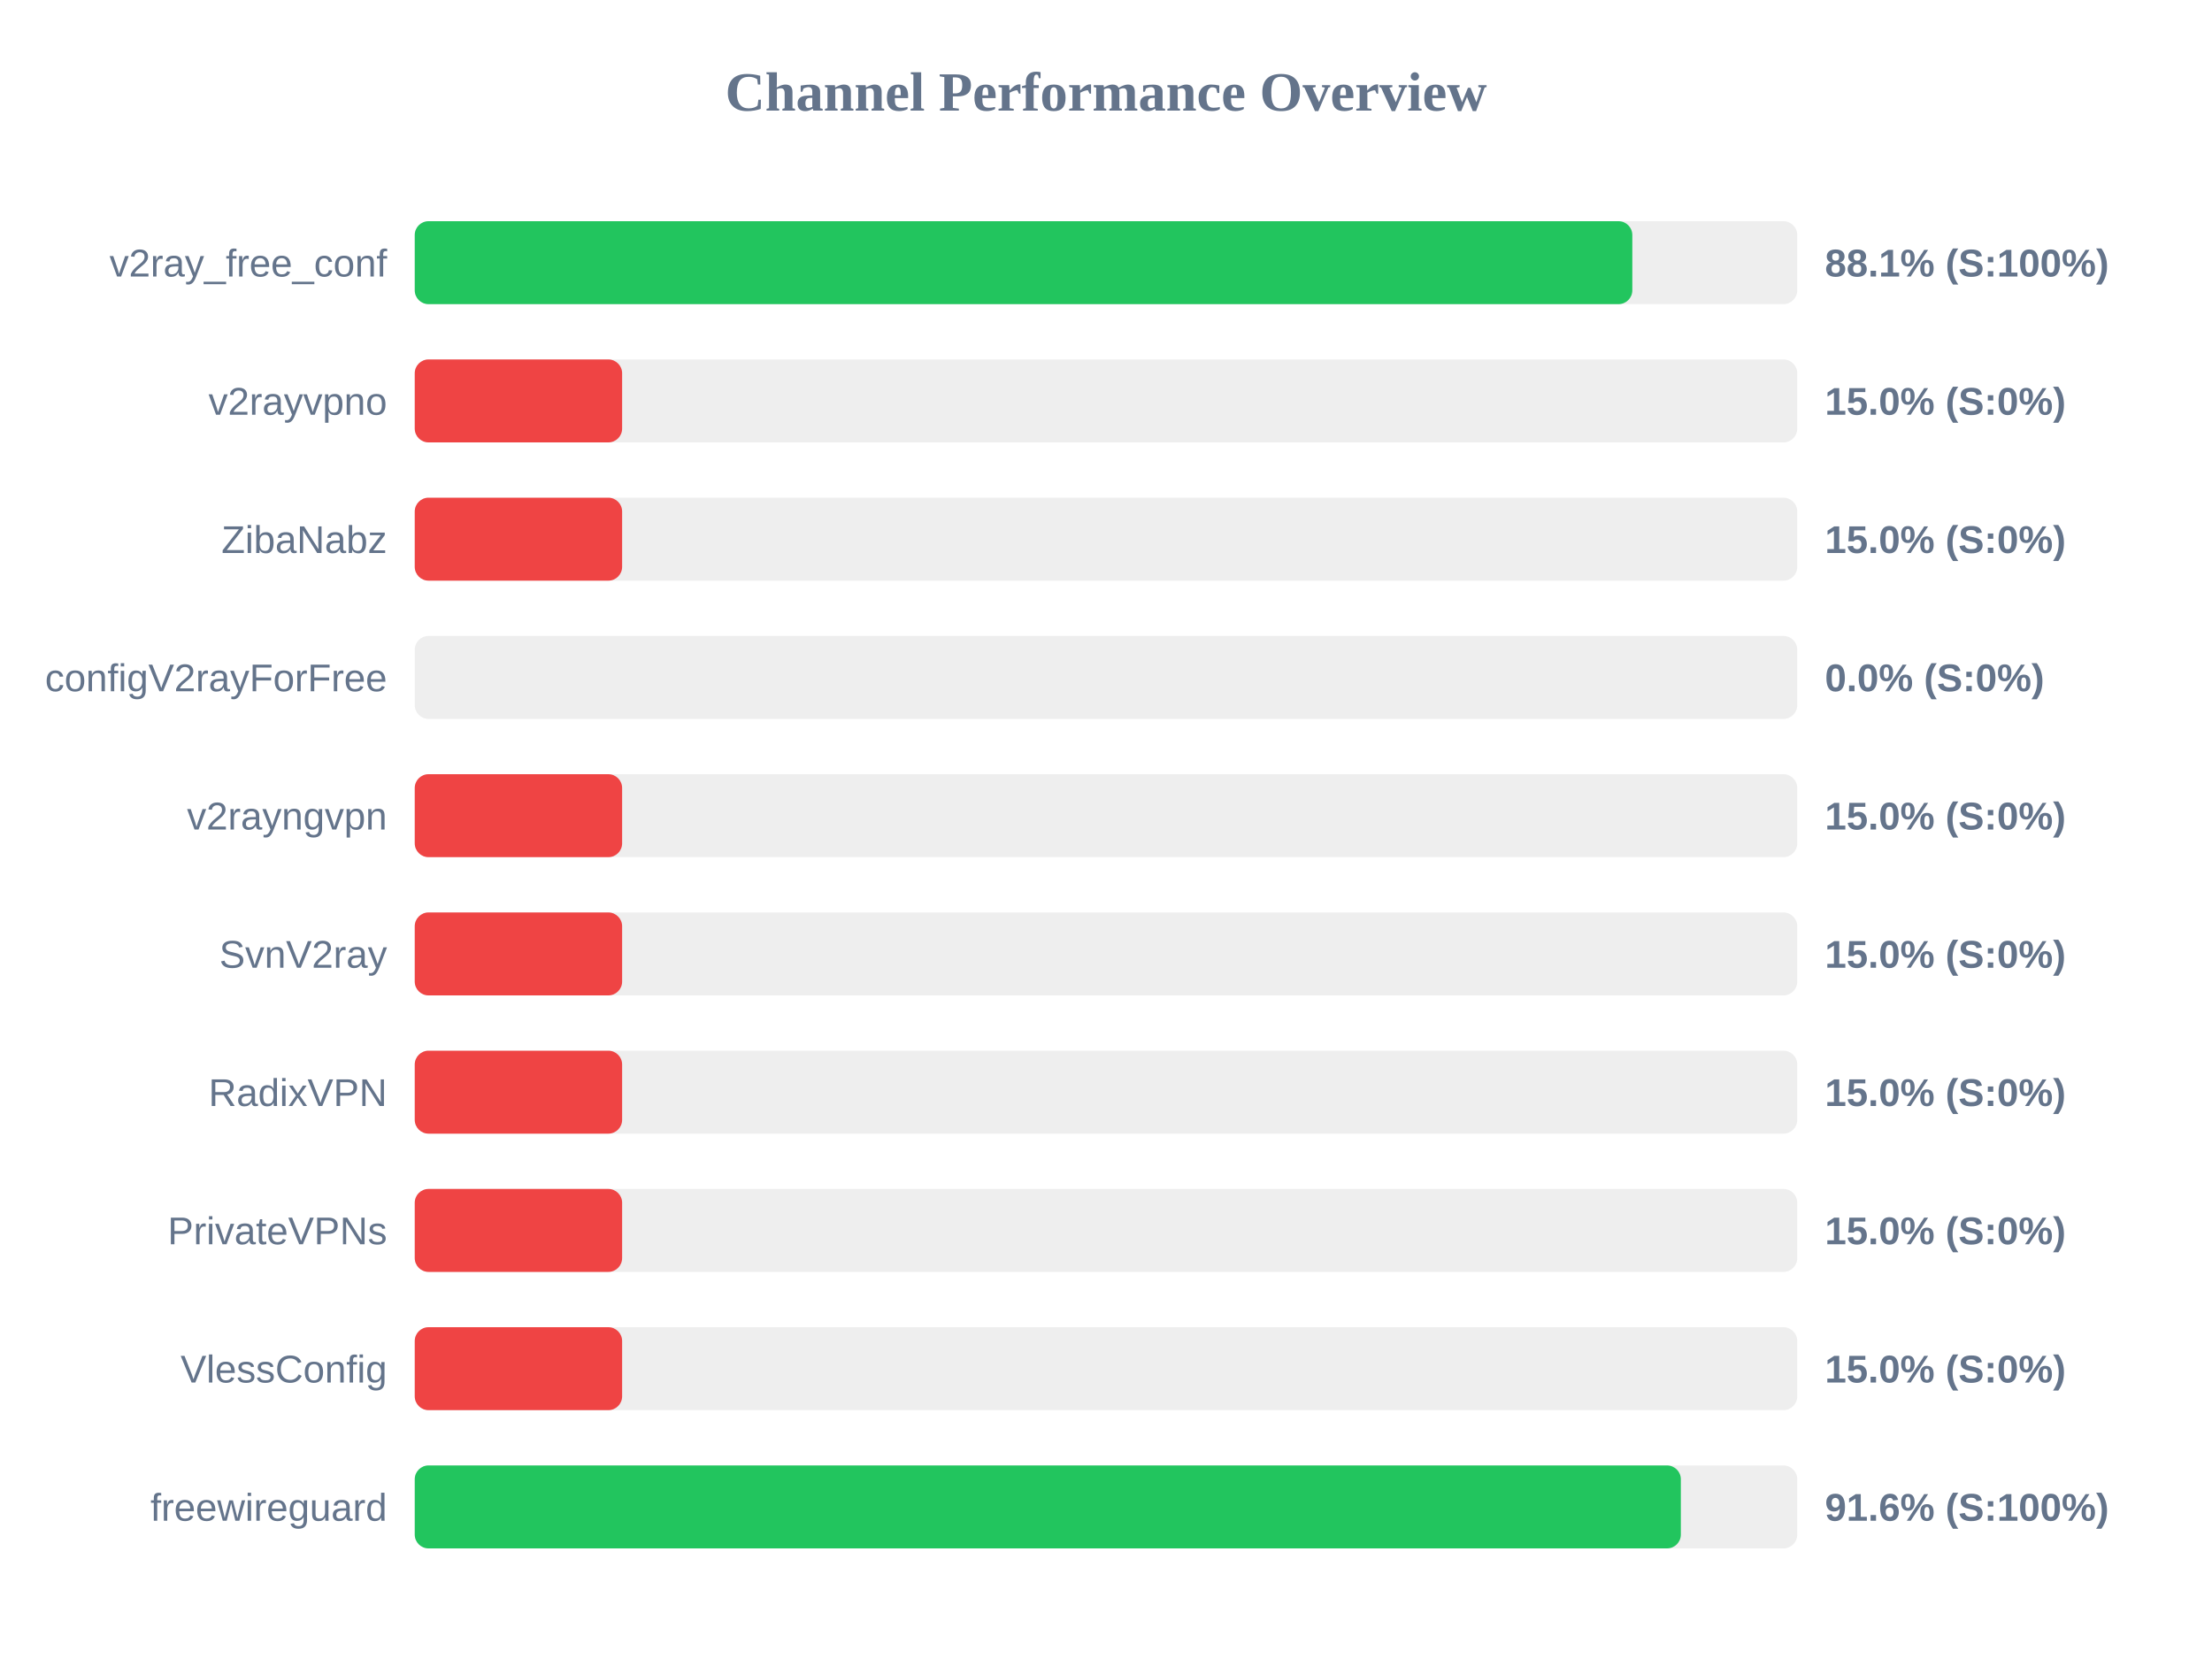
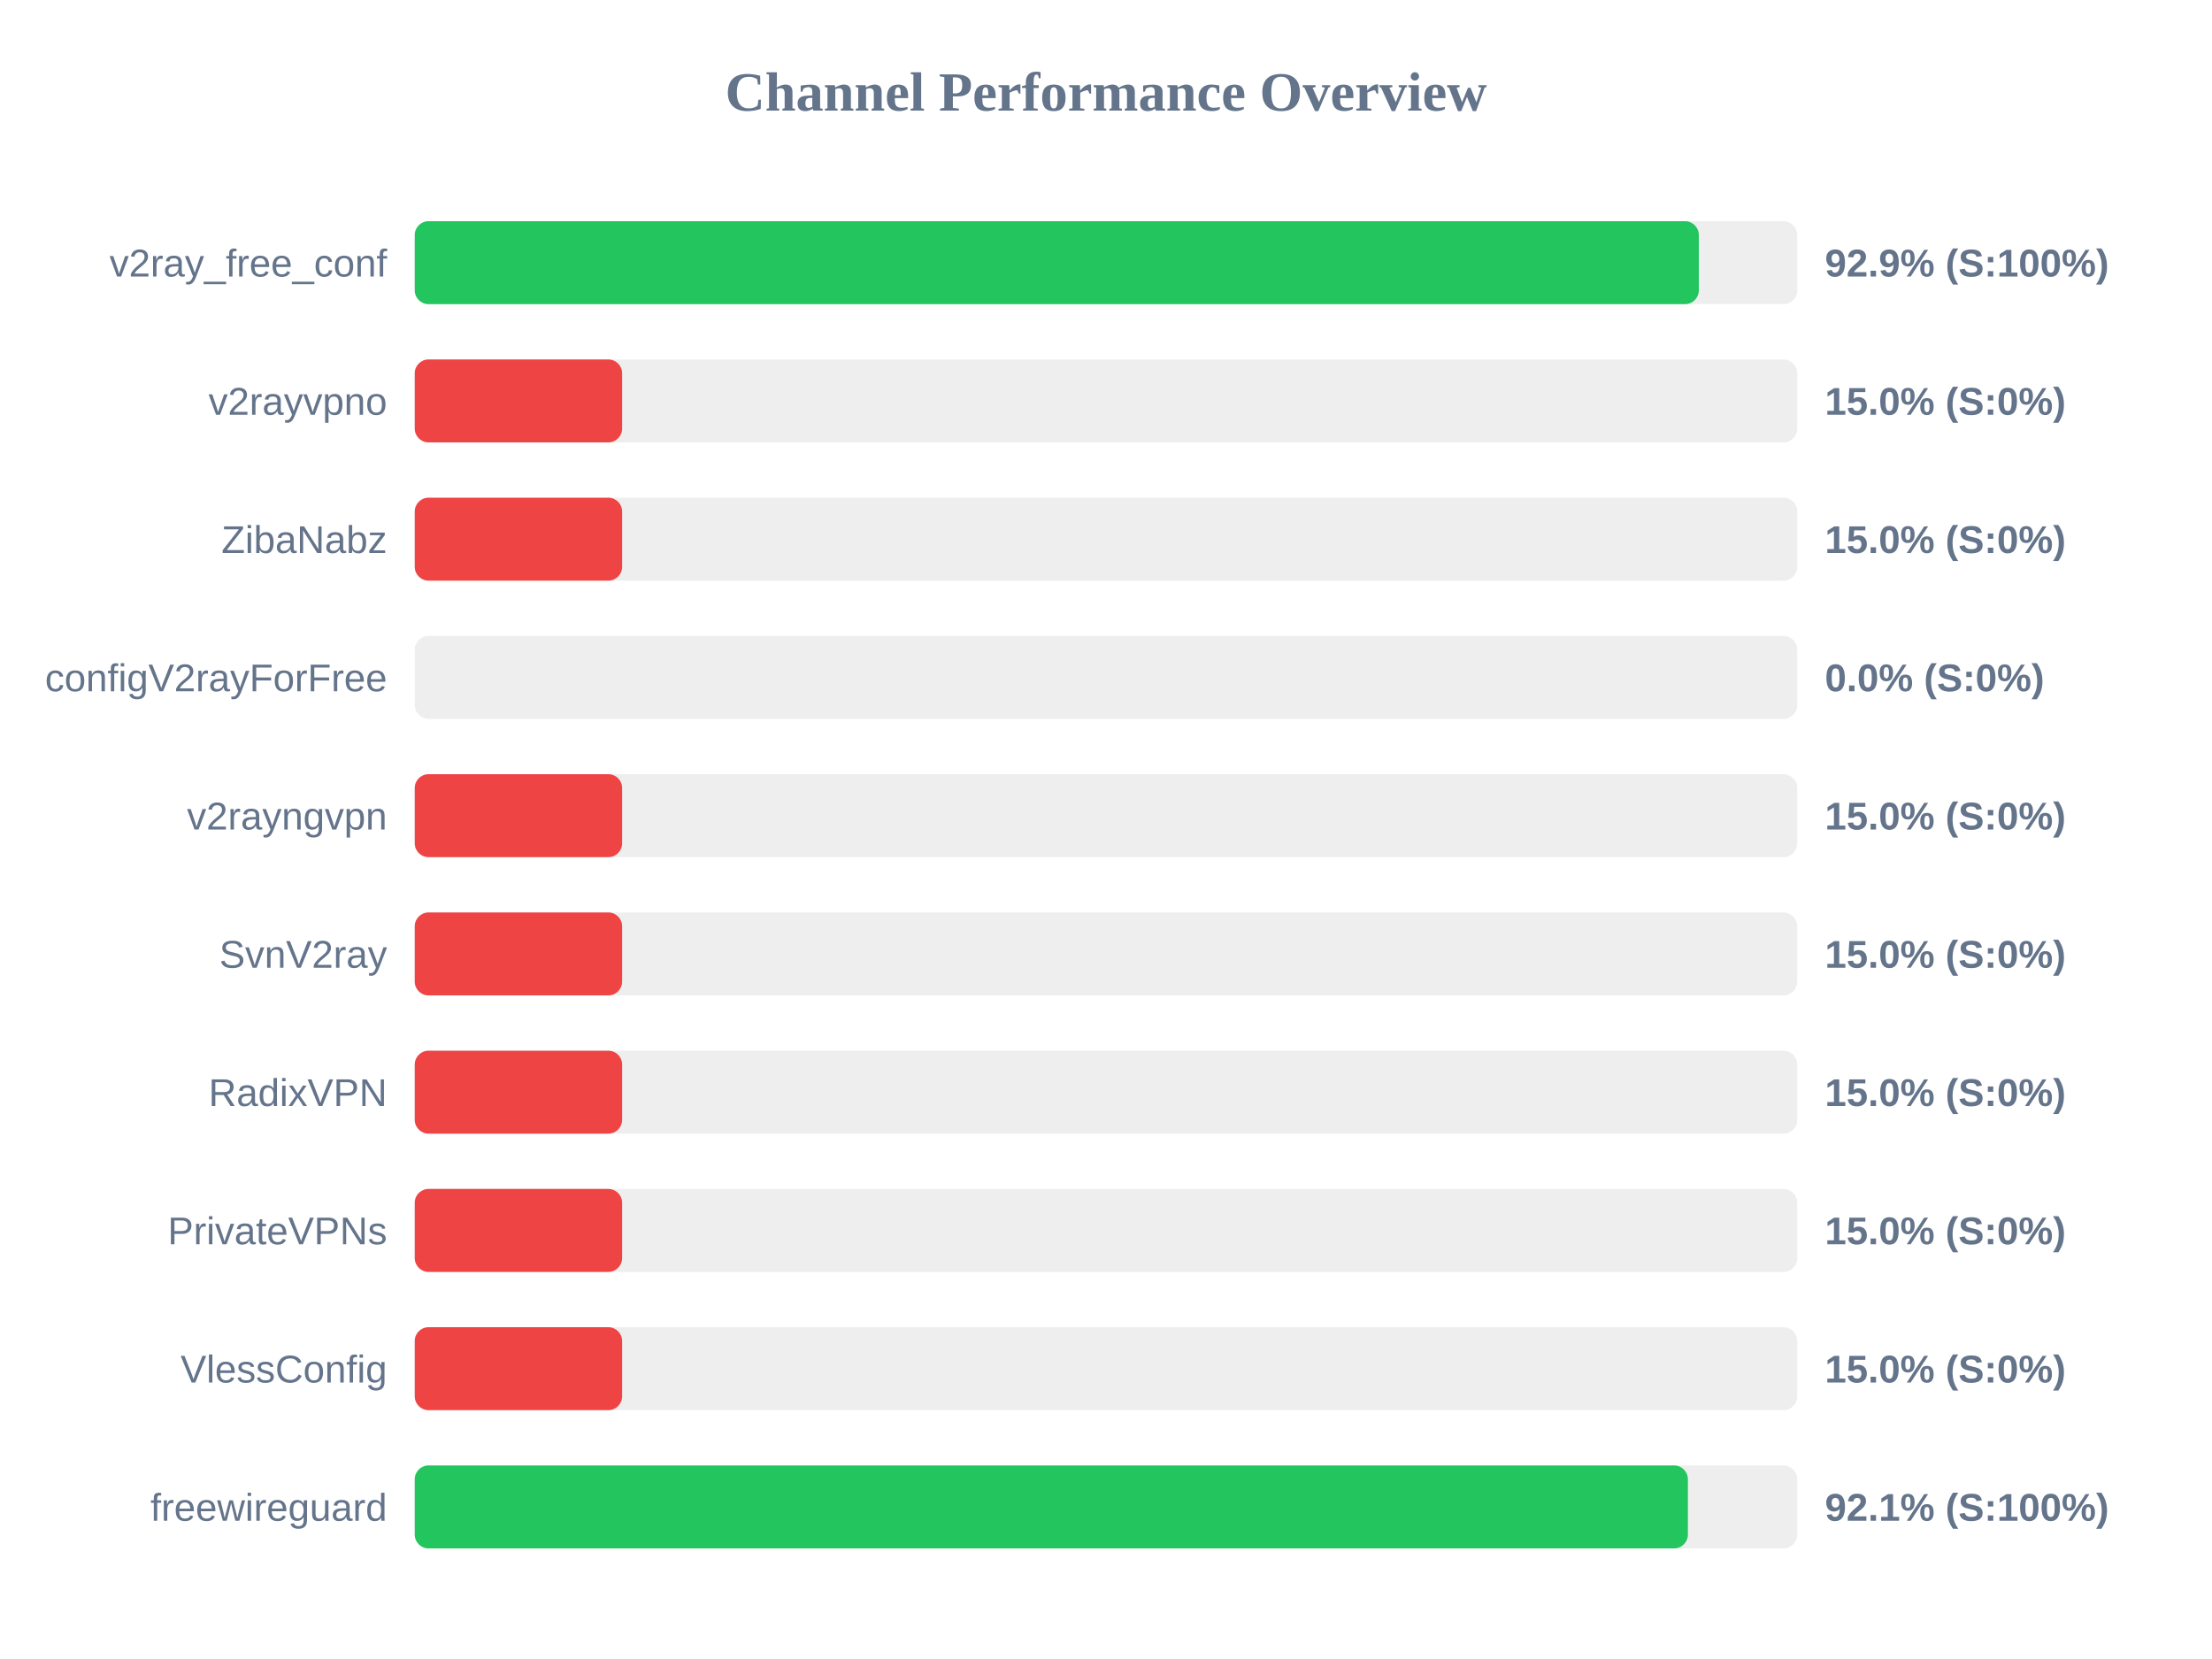
<svg xmlns="http://www.w3.org/2000/svg" width="800" height="600" version="1.1">
  <style>
        .row { font: 14px Arial; fill: #64748b; }
        .score { font: bold 14px Arial; fill: #64748b; }
    </style>
  <text x="400" y="40" text-anchor="middle" font-size="20px" font-weight="bold" fill="#64748b">Channel Performance Overview</text>
  <rect x="150" y="80" width="500" height="30" fill="#eee" rx="5" />
-   <rect x="150" y="80" width="440.35" height="30" fill="#22c55e" rx="5" />
+   <rect x="150" y="80" width="464.4" height="30" fill="#22c55e" rx="5" />
  <text x="140" y="100" text-anchor="end" class="row">v2ray_free_conf</text>
-   <text x="660" y="100" text-anchor="start" class="score">88.1% (S:100%)</text>
+   <text x="660" y="100" text-anchor="start" class="score">92.9% (S:100%)</text>
  <rect x="150" y="130" width="500" height="30" fill="#eee" rx="5" />
  <rect x="150" y="130" width="75.0" height="30" fill="#ef4444" rx="5" />
  <text x="140" y="150" text-anchor="end" class="row">v2rayvpno</text>
  <text x="660" y="150" text-anchor="start" class="score">15.0% (S:0%)</text>
  <rect x="150" y="180" width="500" height="30" fill="#eee" rx="5" />
  <rect x="150" y="180" width="75.0" height="30" fill="#ef4444" rx="5" />
  <text x="140" y="200" text-anchor="end" class="row">ZibaNabz</text>
  <text x="660" y="200" text-anchor="start" class="score">15.0% (S:0%)</text>
  <rect x="150" y="230" width="500" height="30" fill="#eee" rx="5" />
  <rect x="150" y="230" width="0.0" height="30" fill="#ef4444" rx="5" />
  <text x="140" y="250" text-anchor="end" class="row">configV2rayForFree</text>
  <text x="660" y="250" text-anchor="start" class="score">0.0% (S:0%)</text>
  <rect x="150" y="280" width="500" height="30" fill="#eee" rx="5" />
  <rect x="150" y="280" width="75.0" height="30" fill="#ef4444" rx="5" />
  <text x="140" y="300" text-anchor="end" class="row">v2rayngvpn</text>
  <text x="660" y="300" text-anchor="start" class="score">15.0% (S:0%)</text>
  <rect x="150" y="330" width="500" height="30" fill="#eee" rx="5" />
  <rect x="150" y="330" width="75.0" height="30" fill="#ef4444" rx="5" />
  <text x="140" y="350" text-anchor="end" class="row">SvnV2ray</text>
  <text x="660" y="350" text-anchor="start" class="score">15.0% (S:0%)</text>
  <rect x="150" y="380" width="500" height="30" fill="#eee" rx="5" />
  <rect x="150" y="380" width="75.0" height="30" fill="#ef4444" rx="5" />
  <text x="140" y="400" text-anchor="end" class="row">RadixVPN</text>
  <text x="660" y="400" text-anchor="start" class="score">15.0% (S:0%)</text>
  <rect x="150" y="430" width="500" height="30" fill="#eee" rx="5" />
  <rect x="150" y="430" width="75.0" height="30" fill="#ef4444" rx="5" />
  <text x="140" y="450" text-anchor="end" class="row">PrivateVPNs</text>
  <text x="660" y="450" text-anchor="start" class="score">15.0% (S:0%)</text>
  <rect x="150" y="480" width="500" height="30" fill="#eee" rx="5" />
  <rect x="150" y="480" width="75.0" height="30" fill="#ef4444" rx="5" />
  <text x="140" y="500" text-anchor="end" class="row">VlessConfig</text>
  <text x="660" y="500" text-anchor="start" class="score">15.0% (S:0%)</text>
  <rect x="150" y="530" width="500" height="30" fill="#eee" rx="5" />
-   <rect x="150" y="530" width="457.9" height="30" fill="#22c55e" rx="5" />
+   <rect x="150" y="530" width="460.45" height="30" fill="#22c55e" rx="5" />
  <text x="140" y="550" text-anchor="end" class="row">freewireguard</text>
-   <text x="660" y="550" text-anchor="start" class="score">91.6% (S:100%)</text>
+   <text x="660" y="550" text-anchor="start" class="score">92.1% (S:100%)</text>
</svg>
